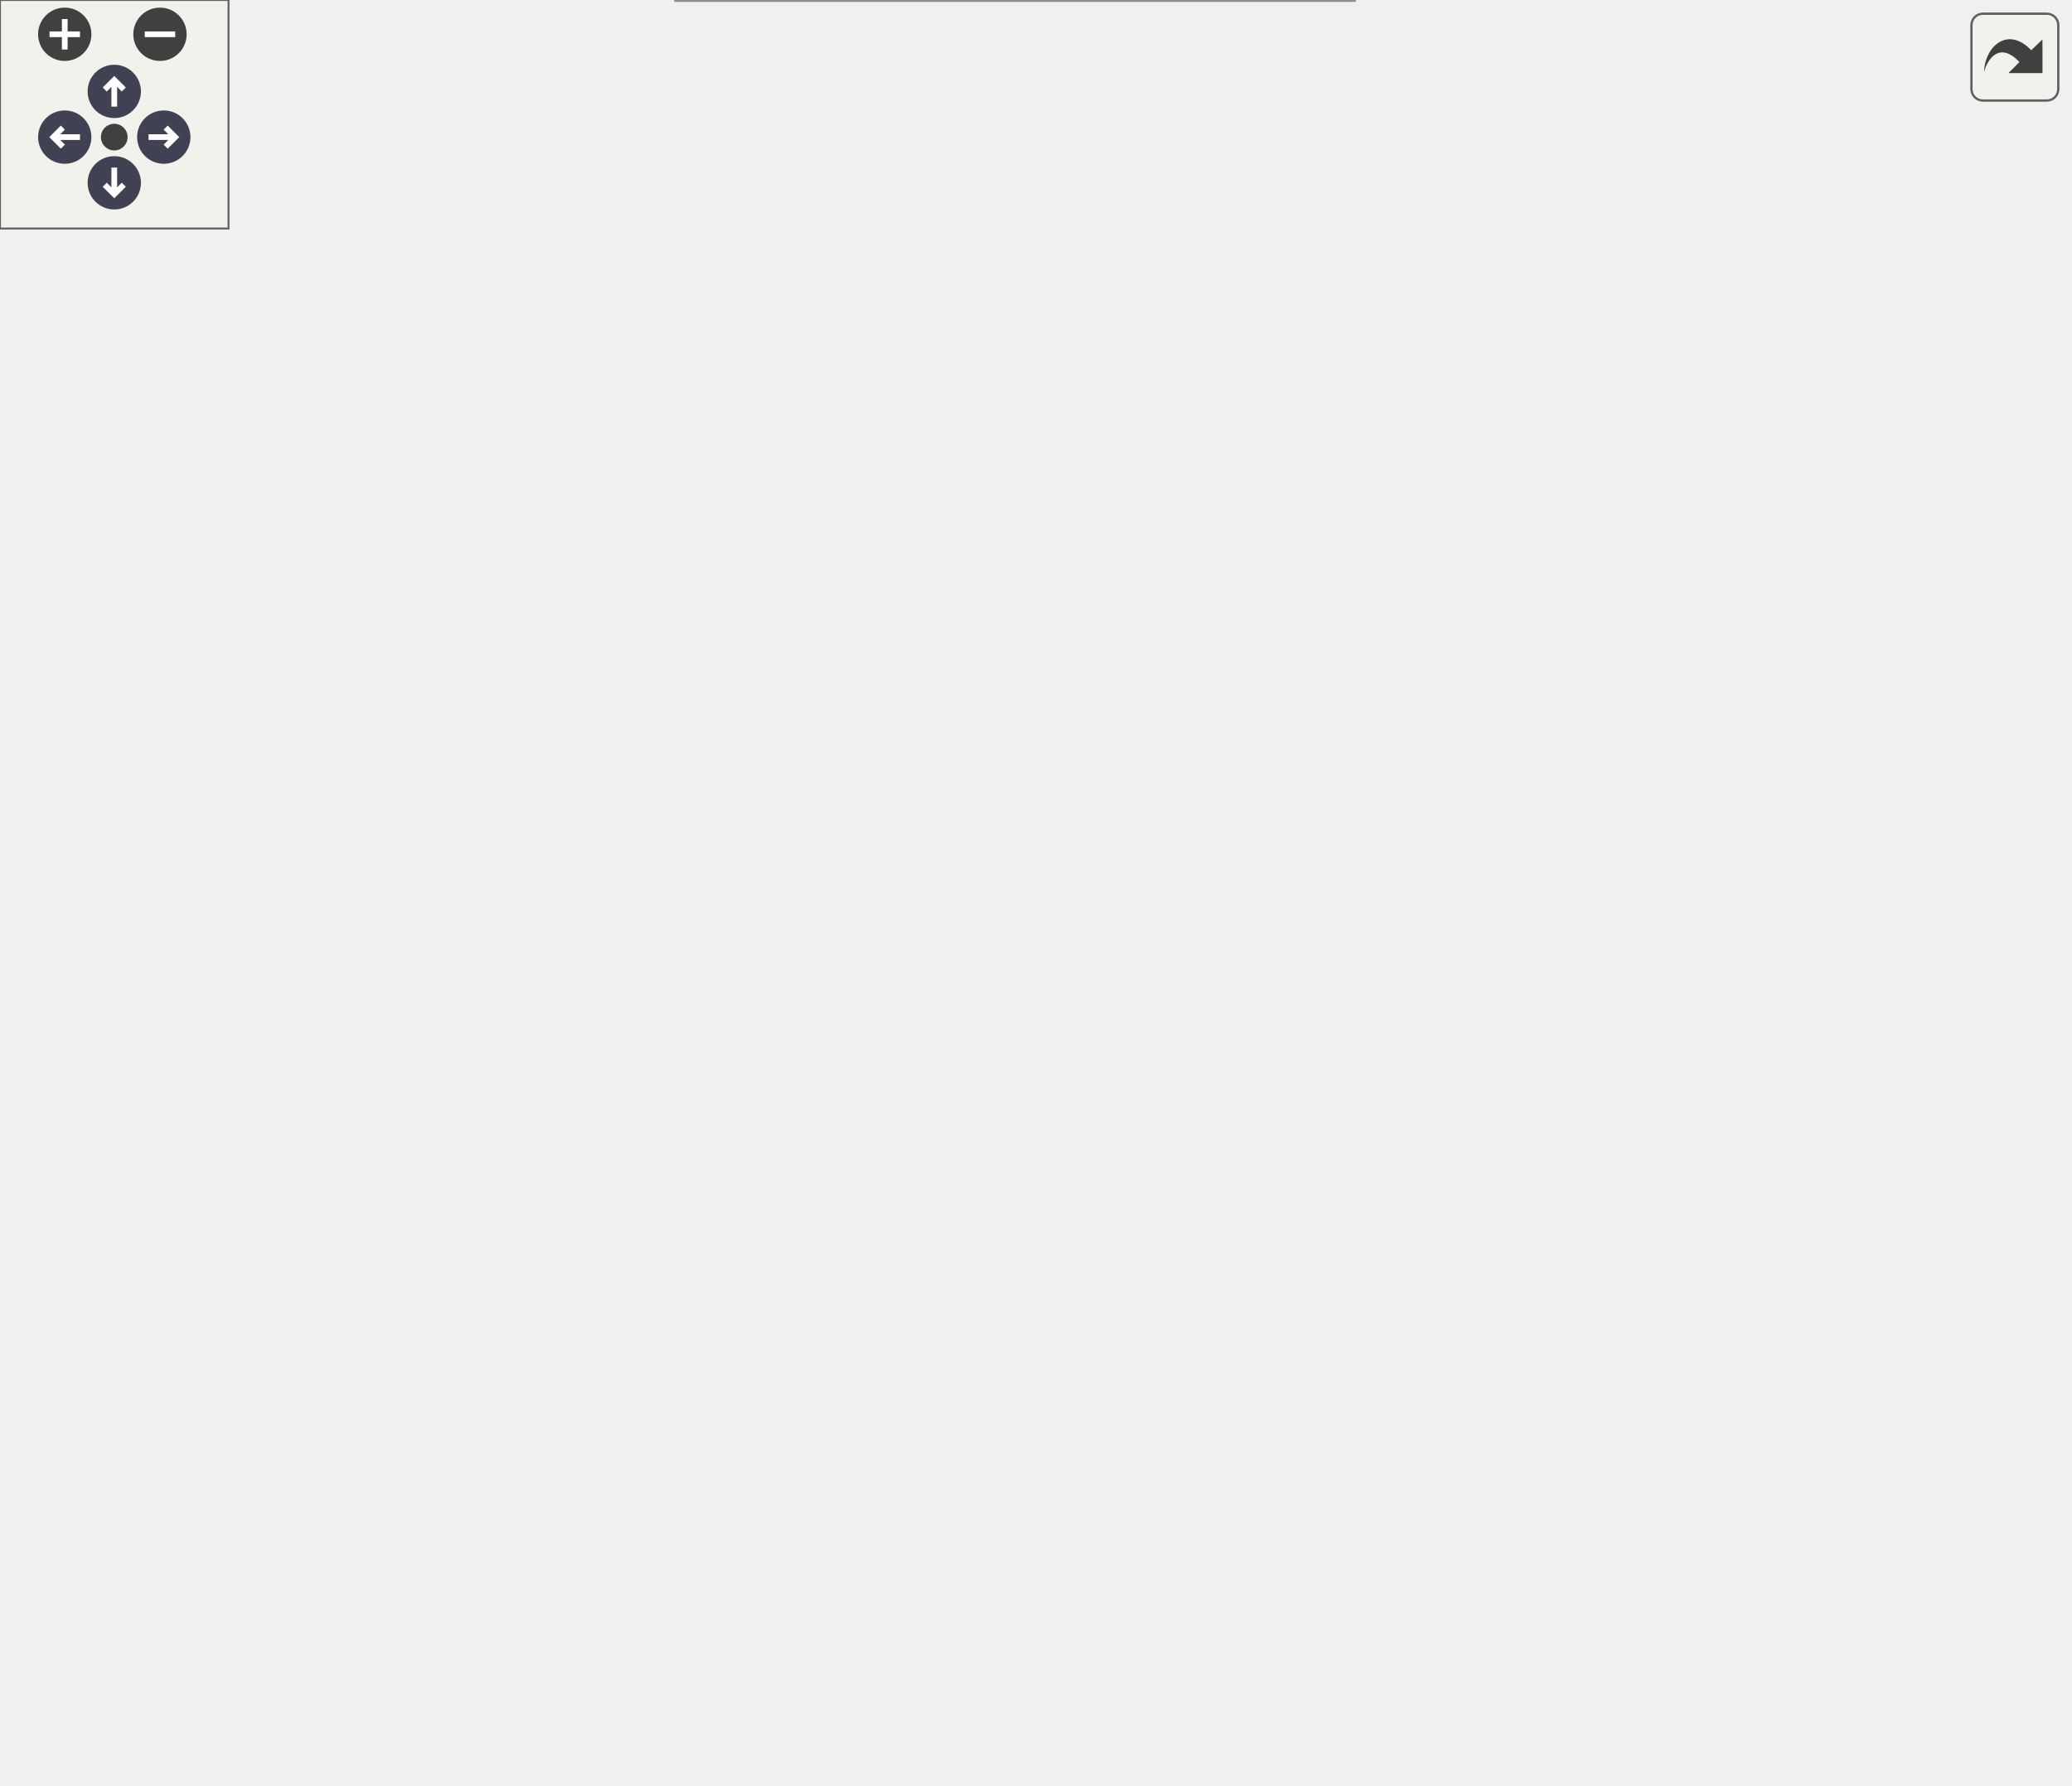
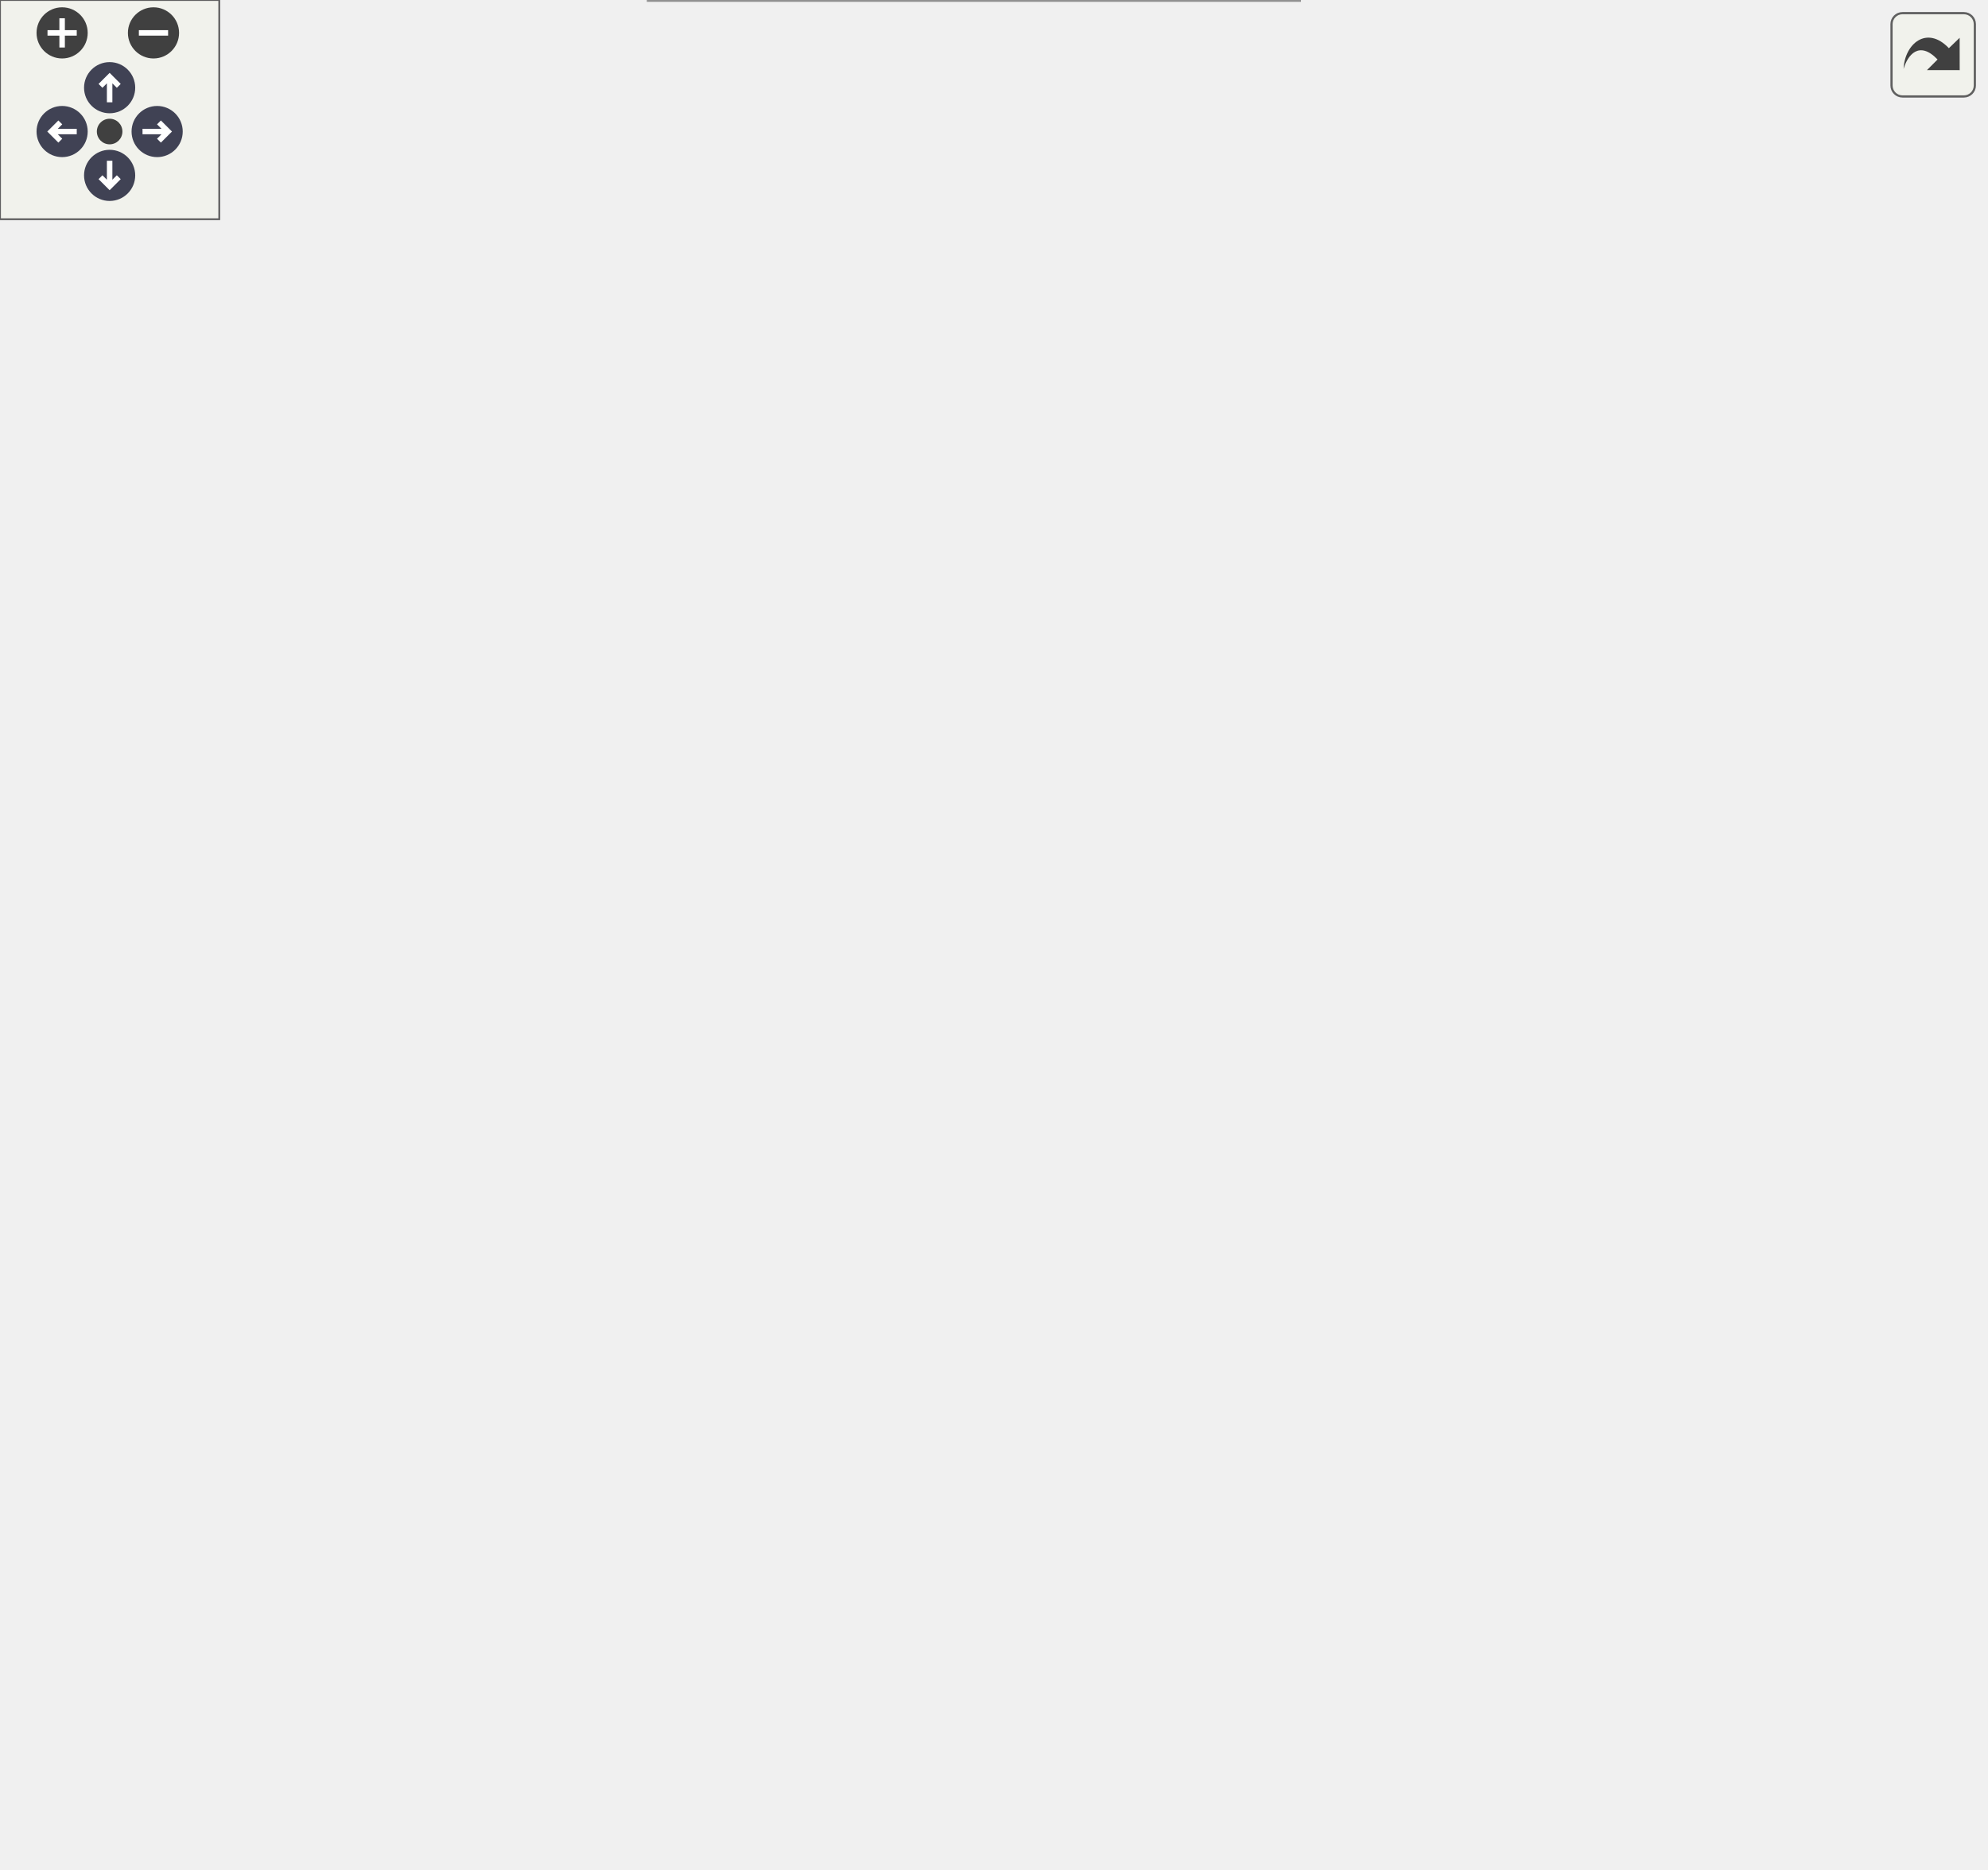
<svg xmlns="http://www.w3.org/2000/svg" xmlns:xlink="http://www.w3.org/1999/xlink" id="main" version="1.1" xml:space="preserve">
  <style type="text/css">
.node, .edge {opacity: 0.7;}
.node.selected, .edge.selected {opacity: 1;}
.edge:hover path { stroke: red; }
.edge:hover polygon { stroke: red; fill: red; }
</style>
  <defs>
    <circle id="rim" cx="0" cy="0" r="7" />
    <circle id="rim2" cx="0" cy="0" r="3.5" />
    <g id="zoomPlus">
      <use xlink:href="#rim" fill="#404040">
        <set attributeName="fill" to="#808080" begin="zoomplus.mouseover" end="zoomplus.mouseout" />
      </use>
      <path d="M-4,0h8M0,-4v8" fill="none" stroke="white" stroke-width="1.5" pointer-events="none" />
    </g>
    <g id="zoomMin">
      <use xlink:href="#rim" fill="#404040">
        <set attributeName="fill" to="#808080" begin="zoomminus.mouseover" end="zoomminus.mouseout" />
      </use>
      <path d="M-4,0h8" fill="none" stroke="white" stroke-width="1.5" pointer-events="none" />
    </g>
    <g id="arrowUp" transform="translate(30 24)">
      <use xlink:href="#rim" />
      <path pointer-events="none" fill="none" stroke="white" stroke-width="1.5" d="M0,-3.0v7 M-2.5,-0.5L0,-3.0L2.5,-0.5" />
    </g>
    <g id="arrowRight" transform="rotate(90) translate(36 -43)">
      <use xlink:href="#rim" />
      <path pointer-events="none" fill="none" stroke="white" stroke-width="1.5" d="M0,-3.0v7 M-2.5,-0.5L0,-3.0L2.5,-0.5" />
    </g>
    <g id="arrowDown" transform="rotate(180) translate(-30 -48)">
      <use xlink:href="#rim" />
      <path pointer-events="none" fill="none" stroke="white" stroke-width="1.5" d="M0,-3.0v7 M-2.5,-0.5L0,-3.0L2.5,-0.5" />
    </g>
    <g id="arrowLeft" transform="rotate(270) translate(-36 17)">
      <use xlink:href="#rim" />
      <path pointer-events="none" fill="none" stroke="white" stroke-width="1.5" d="M0,-3.0v7 M-2.5,-0.5L0,-3.0L2.5,-0.5" />
    </g>
    <g id="resetDef">
      <use xlink:href="#rim2" fill="#404040">
        <set attributeName="fill" to="#808080" begin="reset.mouseover" end="reset.mouseout" />
      </use>
    </g>
  </defs>
  <svg id="graph" class="graph">
    <g id="viewport">
      <g id="Node000001" class="node">
        <g id="a_Node000001">
          <a xlink:title="Writes data values to a mesh using a just-in-time mapping (experimental).">
-             <polygon fill="#999999" stroke="#666666" points="137,-234.5 0,-234.5 0,-204.5 137,-204.5 137,-234.5" />
-             <text text-anchor="start" x="8" y="-222.5" font-family="Helvetica,sans-Serif" font-size="10.00">precice::impl::Participant</text>
-             <text text-anchor="middle" x="68.5" y="-211.5" font-family="Helvetica,sans-Serif" font-size="10.00">Impl::writeAndMapData</text>
+             <polygon fill="#999999" stroke="#666666" points="137,-251.5 0,-251.5 0,-221.5 137,-221.5 137,-251.5" />
+             <text text-anchor="start" x="8" y="-239.5" font-family="Helvetica,sans-Serif" font-size="10.00">precice::impl::Participant</text>
+             <text text-anchor="middle" x="68.5" y="-228.5" font-family="Helvetica,sans-Serif" font-size="10.00">Impl::writeAndMapData</text>
          </a>
        </g>
      </g>
      <g id="Node000002" class="node">
        <g id="a_Node000002">
          <a xlink:href="classprecice_1_1span.html#ab25ca07a93bfa334622507c2c22b1034" target="_top" xlink:title=" ">
-             <polygon fill="white" stroke="#666666" points="323.5,-375 209.5,-375 209.5,-356 323.5,-356 323.5,-375" />
-             <text text-anchor="middle" x="266.5" y="-363" font-family="Helvetica,sans-Serif" font-size="10.00">precice::span::begin</text>
+             <polygon fill="white" stroke="#666666" points="323.5,-451 209.5,-451 209.5,-432 323.5,-432 323.5,-451" />
+             <text text-anchor="middle" x="266.5" y="-439" font-family="Helvetica,sans-Serif" font-size="10.00">precice::span::begin</text>
          </a>
        </g>
      </g>
      <g id="edge1_Node000001_Node000002" class="edge">
        <g id="a_edge1_Node000001_Node000002">
          <a xlink:title=" ">
-             <path fill="none" stroke="#63b8ff" d="M77.37,-234.89C92.16,-262.1 126.78,-318.49 173,-346.5 181.12,-351.42 190.29,-355.08 199.63,-357.81" />
-             <polygon fill="#63b8ff" stroke="#63b8ff" points="198.83,-361.22 209.39,-360.33 200.58,-354.44 198.83,-361.22" />
+             <path fill="none" stroke="#63b8ff" d="M73.7,-251.59C84.2,-286.5 115.05,-373.21 173,-417.5 180.91,-423.54 190.19,-428.07 199.77,-431.47" />
+             <polygon fill="#63b8ff" stroke="#63b8ff" points="198.82,-434.84 209.41,-434.5 200.92,-428.16 198.82,-434.84" />
          </a>
        </g>
      </g>
      <g id="Node000003" class="node">
        <g id="a_Node000003">
          <a xlink:href="classprecice_1_1span.html#a38fb4273ab189e44dfb475c17e063a9a" target="_top" xlink:title=" ">
-             <polygon fill="white" stroke="#666666" points="524,-372 415,-372 415,-353 524,-353 524,-372" />
-             <text text-anchor="middle" x="469.5" y="-360" font-family="Helvetica,sans-Serif" font-size="10.00">precice::span::data</text>
+             <polygon fill="white" stroke="#666666" points="524,-391 415,-391 415,-372 524,-372 524,-391" />
+             <text text-anchor="middle" x="469.5" y="-379" font-family="Helvetica,sans-Serif" font-size="10.00">precice::span::data</text>
          </a>
        </g>
      </g>
      <g id="edge6_Node000001_Node000003" class="edge">
        <g id="a_edge6_Node000001_Node000003">
          <a xlink:title=" ">
-             <path fill="none" stroke="#63b8ff" d="M73.54,-234.52C83.64,-268.65 113.53,-351.6 173,-384.5 258.36,-431.72 379.38,-396.92 436.41,-375.7" />
-             <polygon fill="#63b8ff" stroke="#63b8ff" points="437.88,-378.88 445.97,-372.04 435.38,-372.34 437.88,-378.88" />
+             <path fill="none" stroke="#63b8ff" d="M74.73,-251.91C86.46,-283.7 118.22,-355.96 173,-384.5 254.51,-426.96 366.64,-408.53 426.62,-393.63" />
+             <polygon fill="#63b8ff" stroke="#63b8ff" points="427.68,-396.97 436.49,-391.1 425.94,-390.19 427.68,-396.97" />
          </a>
        </g>
      </g>
      <g id="Node000004" class="node">
        <g id="a_Node000004">
          <a xlink:href="structprecice_1_1impl_1_1MeshContext.html#a32471c35e1b1f541edd0d9cd9bdfd691" target="_top" xlink:title=" ">
-             <polygon fill="white" stroke="#666666" points="360,-337.5 173,-337.5 173,-307.5 360,-307.5 360,-337.5" />
-             <text text-anchor="start" x="181" y="-325.5" font-family="Helvetica,sans-Serif" font-size="10.00">precice::impl::MeshContext</text>
-             <text text-anchor="middle" x="266.5" y="-314.5" font-family="Helvetica,sans-Serif" font-size="10.00">::checkVerticesInsideAccessRegion</text>
+             <polygon fill="white" stroke="#666666" points="360,-375.5 173,-375.5 173,-345.5 360,-345.5 360,-375.5" />
+             <text text-anchor="start" x="181" y="-363.5" font-family="Helvetica,sans-Serif" font-size="10.00">precice::impl::MeshContext</text>
+             <text text-anchor="middle" x="266.5" y="-352.5" font-family="Helvetica,sans-Serif" font-size="10.00">::checkVerticesInsideAccessRegion</text>
          </a>
        </g>
      </g>
      <g id="edge3_Node000001_Node000004" class="edge">
        <g id="a_edge3_Node000001_Node000004">
          <a xlink:title=" ">
-             <path fill="none" stroke="#63b8ff" d="M87.07,-234.74C106.81,-251.2 140.38,-277.25 173,-293.5 180.88,-297.43 189.4,-300.96 197.97,-304.09" />
-             <polygon fill="#63b8ff" stroke="#63b8ff" points="197.05,-307.48 207.64,-307.47 199.35,-300.87 197.05,-307.48" />
+             <path fill="none" stroke="#63b8ff" d="M80.79,-251.52C98.15,-273.55 133.55,-314.38 173,-336.5 176.23,-338.31 179.6,-339.99 183.06,-341.54" />
+             <polygon fill="#63b8ff" stroke="#63b8ff" points="181.81,-344.81 192.39,-345.37 184.47,-338.34 181.81,-344.81" />
          </a>
        </g>
      </g>
      <g id="Node000005" class="node">
        <g id="a_Node000005">
          <a xlink:href="classprecice_1_1span.html#ae91f5ed50b6cbf0d15382b8e3c2a9a04" target="_top" xlink:title=" ">
-             <polygon fill="white" stroke="#666666" points="523,-332 416,-332 416,-313 523,-313 523,-332" />
-             <text text-anchor="middle" x="469.5" y="-320" font-family="Helvetica,sans-Serif" font-size="10.00">precice::span::size</text>
-           </a>
-         </g>
-       </g>
-       <g id="edge14_Node000001_Node000005" class="edge">
-         <g id="a_edge14_Node000001_Node000005">
-           <a xlink:title=" ">
-             <path fill="none" stroke="#63b8ff" d="M103,-234.52C123.01,-243.04 149.1,-253.4 173,-260.5 254.3,-284.66 277.04,-280.9 360,-298.5 378.3,-302.38 398.3,-306.77 416.09,-310.72" />
-             <polygon fill="#63b8ff" stroke="#63b8ff" points="415.76,-314.23 426.28,-312.99 417.28,-307.4 415.76,-314.23" />
+             <polygon fill="white" stroke="#666666" points="523,-321 416,-321 416,-302 523,-302 523,-321" />
+             <text text-anchor="middle" x="469.5" y="-309" font-family="Helvetica,sans-Serif" font-size="10.00">precice::span::size</text>
+           </a>
+         </g>
+       </g>
+       <g id="edge15_Node000001_Node000005" class="edge">
+         <g id="a_edge15_Node000001_Node000005">
+           <a xlink:title=" ">
+             <path fill="none" stroke="#63b8ff" d="M131.77,-251.54C145.33,-254.65 159.62,-257.8 173,-260.5 252.96,-276.66 345.73,-292.14 405.69,-301.72" />
+             <polygon fill="#63b8ff" stroke="#63b8ff" points="405.33,-305.21 415.75,-303.33 406.43,-298.3 405.33,-305.21" />
          </a>
        </g>
      </g>
      <g id="Node000006" class="node">
        <g id="a_Node000006">
          <a xlink:href="classprecice_1_1span.html#a864923e4c92c2dd5176f2956531c977c" target="_top" xlink:title=" ">
-             <polygon fill="white" stroke="#666666" points="326,-251 207,-251 207,-232 326,-232 326,-251" />
-             <text text-anchor="middle" x="266.5" y="-239" font-family="Helvetica,sans-Serif" font-size="10.00">precice::span::empty</text>
+             <polygon fill="white" stroke="#666666" points="326,-327 207,-327 207,-308 326,-308 326,-327" />
+             <text text-anchor="middle" x="266.5" y="-315" font-family="Helvetica,sans-Serif" font-size="10.00">precice::span::empty</text>
          </a>
        </g>
      </g>
      <g id="edge7_Node000001_Node000006" class="edge">
        <g id="a_edge7_Node000001_Node000006">
          <a xlink:title=" ">
-             <path fill="none" stroke="#63b8ff" d="M137.23,-227.1C156.54,-229.27 177.6,-231.63 196.96,-233.81" />
-             <polygon fill="#63b8ff" stroke="#63b8ff" points="196.59,-237.29 206.92,-234.92 197.37,-230.33 196.59,-237.29" />
+             <path fill="none" stroke="#63b8ff" d="M92.93,-251.62C113.38,-264.28 144.22,-282.05 173,-293.5 184.68,-298.15 197.54,-302.14 209.87,-305.47" />
+             <polygon fill="#63b8ff" stroke="#63b8ff" points="209.05,-308.87 219.61,-307.99 210.81,-302.1 209.05,-308.87" />
          </a>
        </g>
      </g>
      <g id="Node000007" class="node">
        <g id="a_Node000007">
          <a xlink:href="classprecice_1_1impl_1_1DataContext.html#a947bcec25838edbba8d675527d1bb568" target="_top" xlink:title="Get the dimensions of _providedData.">
-             <polygon fill="white" stroke="#666666" points="543,-150.5 396,-150.5 396,-120.5 543,-120.5 543,-150.5" />
-             <text text-anchor="start" x="404" y="-138.5" font-family="Helvetica,sans-Serif" font-size="10.00">precice::impl::DataContext</text>
-             <text text-anchor="middle" x="469.5" y="-127.5" font-family="Helvetica,sans-Serif" font-size="10.00">::getDataDimensions</text>
+             <polygon fill="white" stroke="#666666" points="543,-228.5 396,-228.5 396,-198.5 543,-198.5 543,-228.5" />
+             <text text-anchor="start" x="404" y="-216.5" font-family="Helvetica,sans-Serif" font-size="10.00">precice::impl::DataContext</text>
+             <text text-anchor="middle" x="469.5" y="-205.5" font-family="Helvetica,sans-Serif" font-size="10.00">::getDataDimensions</text>
          </a>
        </g>
      </g>
      <g id="edge9_Node000001_Node000007" class="edge">
        <g id="a_edge9_Node000001_Node000007">
          <a xlink:title=" ">
-             <path fill="none" stroke="#63b8ff" d="M98.15,-204.46C118.5,-194.42 146.76,-181.78 173,-174.5 243.23,-155.01 325.64,-145.16 385.56,-140.24" />
-             <polygon fill="#63b8ff" stroke="#63b8ff" points="386.03,-143.72 395.72,-139.44 385.48,-136.74 386.03,-143.72" />
+             <path fill="none" stroke="#63b8ff" d="M123.88,-221.44C139.6,-217.76 156.87,-214.35 173,-212.5 244.55,-204.31 326.49,-205.41 385.9,-208.06" />
+             <polygon fill="#63b8ff" stroke="#63b8ff" points="385.83,-211.56 395.98,-208.54 386.16,-204.57 385.83,-211.56" />
          </a>
        </g>
      </g>
      <g id="Node000008" class="node">
        <g id="a_Node000008">
          <a xlink:href="classprecice_1_1impl_1_1DataContext.html#ab6daa625b7405f14df10ac1f93dc49f6" target="_top" xlink:title="Get the spatial dimensions of _providedData.">
-             <polygon fill="white" stroke="#666666" points="543,-102.5 396,-102.5 396,-72.5 543,-72.5 543,-102.5" />
-             <text text-anchor="start" x="404" y="-90.5" font-family="Helvetica,sans-Serif" font-size="10.00">precice::impl::DataContext</text>
-             <text text-anchor="middle" x="469.5" y="-79.5" font-family="Helvetica,sans-Serif" font-size="10.00">::getSpatialDimensions</text>
+             <polygon fill="white" stroke="#666666" points="543,-180.5 396,-180.5 396,-150.5 543,-150.5 543,-180.5" />
+             <text text-anchor="start" x="404" y="-168.5" font-family="Helvetica,sans-Serif" font-size="10.00">precice::impl::DataContext</text>
+             <text text-anchor="middle" x="469.5" y="-157.5" font-family="Helvetica,sans-Serif" font-size="10.00">::getSpatialDimensions</text>
          </a>
        </g>
      </g>
      <g id="edge10_Node000001_Node000008" class="edge">
        <g id="a_edge10_Node000001_Node000008">
          <a xlink:title=" ">
-             <path fill="none" stroke="#63b8ff" d="M84.03,-204.2C102.74,-185.51 137.12,-154.41 173,-138.5 210.16,-122.02 311.93,-106.67 385.67,-97.2" />
-             <polygon fill="#63b8ff" stroke="#63b8ff" points="386.4,-100.64 395.88,-95.9 385.52,-93.69 386.4,-100.64" />
+             <path fill="none" stroke="#63b8ff" d="M107.79,-221.46C127.08,-214.42 150.99,-206.51 173,-201.5 243.86,-185.38 326.03,-176.11 385.71,-171.02" />
+             <polygon fill="#63b8ff" stroke="#63b8ff" points="386.16,-174.5 395.83,-170.18 385.58,-167.52 386.16,-174.5" />
          </a>
        </g>
      </g>
      <g id="Node000009" class="node">
        <g id="a_Node000009">
+           <a xlink:href="classprecice_1_1impl_1_1DataContext.html#a302ba32bc5da853e6c08c1219c299a8f" target="_top" xlink:title=" ">
+             <polygon fill="white" stroke="#666666" points="543,-132.5 396,-132.5 396,-102.5 543,-102.5 543,-132.5" />
+             <text text-anchor="start" x="404" y="-120.5" font-family="Helvetica,sans-Serif" font-size="10.00">precice::impl::DataContext</text>
+             <text text-anchor="middle" x="469.5" y="-109.5" font-family="Helvetica,sans-Serif" font-size="10.00">::hasJustInTimeMapping</text>
+           </a>
+         </g>
+       </g>
+       <g id="edge11_Node000001_Node000009" class="edge">
+         <g id="a_edge11_Node000001_Node000009">
+           <a xlink:title=" ">
+             <path fill="none" stroke="#63b8ff" d="M87.7,-221.45C107.45,-205.93 140.53,-182.26 173,-169.5 241.75,-142.49 325,-129.45 385.59,-123.19" />
+             <polygon fill="#63b8ff" stroke="#63b8ff" points="386.27,-126.64 395.87,-122.17 385.58,-119.67 386.27,-126.64" />
+           </a>
+         </g>
+       </g>
+       <g id="Node000010" class="node">
+         <g id="a_Node000010">
          <a xlink:href="classprecice_1_1impl_1_1ParticipantImpl.html#a7fccfe140801238825be5485eedef1f0" target="_top" xlink:title="Checks if the coupled simulation is still ongoing.">
            <polygon fill="white" stroke="#666666" points="335,-89.5 198,-89.5 198,-59.5 335,-59.5 335,-89.5" />
            <text text-anchor="start" x="206" y="-77.5" font-family="Helvetica,sans-Serif" font-size="10.00">precice::impl::Participant</text>
            <text text-anchor="middle" x="266.5" y="-66.5" font-family="Helvetica,sans-Serif" font-size="10.00">Impl::isCouplingOngoing</text>
          </a>
        </g>
      </g>
-       <g id="edge11_Node000001_Node000009" class="edge">
-         <g id="a_edge11_Node000001_Node000009">
-           <a xlink:title=" ">
-             <path fill="none" stroke="#63b8ff" d="M79.02,-204.33C95.29,-179.62 130.82,-130.72 173,-103.5 178.8,-99.76 185.11,-96.47 191.62,-93.59" />
-             <polygon fill="#63b8ff" stroke="#63b8ff" points="193.33,-96.67 201.27,-89.66 190.69,-90.19 193.33,-96.67" />
-           </a>
-         </g>
-       </g>
-       <g id="Node000010" class="node">
-         <g id="a_Node000010">
+       <g id="edge12_Node000001_Node000010" class="edge">
+         <g id="a_edge12_Node000001_Node000010">
+           <a xlink:title=" ">
+             <path fill="none" stroke="#63b8ff" d="M77.25,-221.29C92.07,-193.71 127.09,-135.36 173,-103.5 178.48,-99.7 184.48,-96.38 190.71,-93.48" />
+             <polygon fill="#63b8ff" stroke="#63b8ff" points="192.14,-96.67 199.97,-89.53 189.4,-90.24 192.14,-96.67" />
+           </a>
+         </g>
+       </g>
+       <g id="Node000011" class="node">
+         <g id="a_Node000011">
          <a xlink:href="classprecice_1_1impl_1_1ParticipantImpl.html#aec5e745bdbf614d8fc438f0f22f23526" target="_top" xlink:title=" ">
            <polygon fill="white" stroke="#666666" points="355.5,-41 177.5,-41 177.5,0 355.5,0 355.5,-41" />
            <text text-anchor="start" x="185.5" y="-29" font-family="Helvetica,sans-Serif" font-size="10.00">precice::impl::Participant</text>
            <text text-anchor="start" x="185.5" y="-18" font-family="Helvetica,sans-Serif" font-size="10.00">Impl::requiresUserDefinedAccess</text>
            <text text-anchor="middle" x="266.5" y="-7" font-family="Helvetica,sans-Serif" font-size="10.00">Region</text>
          </a>
        </g>
      </g>
-       <g id="edge12_Node000001_Node000010" class="edge">
-         <g id="a_edge12_Node000001_Node000010">
-           <a xlink:title=" ">
-             <path fill="none" stroke="#63b8ff" d="M74.61,-204.4C86.51,-171.49 119.23,-92.88 173,-50.5 174.83,-49.06 176.73,-47.68 178.7,-46.37" />
-             <polygon fill="#63b8ff" stroke="#63b8ff" points="180.84,-49.17 187.63,-41.04 177.25,-43.16 180.84,-49.17" />
+       <g id="edge13_Node000001_Node000011" class="edge">
+         <g id="a_edge13_Node000001_Node000011">
+           <a xlink:title=" ">
+             <path fill="none" stroke="#63b8ff" d="M73.68,-221.49C84.24,-186.31 115.35,-97.92 173,-50.5 174.75,-49.06 176.57,-47.69 178.44,-46.39" />
+             <polygon fill="#63b8ff" stroke="#63b8ff" points="180.36,-49.32 187.01,-41.08 176.67,-43.37 180.36,-49.32" />
+           </a>
+         </g>
+       </g>
+       <g id="Node000013" class="node">
+         <g id="a_Node000013">
+           <a xlink:href="classprecice_1_1impl_1_1WriteDataContext.html#a79ac350110ec03742c1f0723fa3972c9" target="_top" xlink:title="Forwards the just-in-time mapping API call for writing data to the data context.">
+             <polygon fill="white" stroke="#666666" points="345.5,-251.5 187.5,-251.5 187.5,-221.5 345.5,-221.5 345.5,-251.5" />
+             <text text-anchor="start" x="195.5" y="-239.5" font-family="Helvetica,sans-Serif" font-size="10.00">precice::impl::WriteData</text>
+             <text text-anchor="middle" x="266.5" y="-228.5" font-family="Helvetica,sans-Serif" font-size="10.00">Context::writeAndMapValues</text>
+           </a>
+         </g>
+       </g>
+       <g id="edge16_Node000001_Node000013" class="edge">
+         <g id="a_edge16_Node000001_Node000013">
+           <a xlink:title=" ">
+             <path fill="none" stroke="#63b8ff" d="M137.23,-236.5C150.1,-236.5 163.75,-236.5 177.15,-236.5" />
+             <polygon fill="#63b8ff" stroke="#63b8ff" points="177.33,-240 187.33,-236.5 177.33,-233 177.33,-240" />
+           </a>
+         </g>
+       </g>
+       <g id="edge2_Node000002_Node000003" class="edge">
+         <g id="a_edge2_Node000002_Node000003">
+           <a xlink:title=" ">
+             <path fill="none" stroke="#63b8ff" d="M306.82,-431.91C323.31,-427.73 342.66,-422.62 360,-417.5 384.15,-410.37 411.02,-401.46 431.98,-394.29" />
+             <polygon fill="#63b8ff" stroke="#63b8ff" points="433.14,-397.59 441.46,-391.03 430.86,-390.97 433.14,-397.59" />
+           </a>
+         </g>
+       </g>
+       <g id="edge4_Node000004_Node000003" class="edge">
+         <g id="a_edge4_Node000004_Node000003">
+           <a xlink:title=" ">
+             <path fill="none" stroke="#63b8ff" d="M360.06,-370.17C375.15,-371.75 390.48,-373.35 404.67,-374.83" />
+             <polygon fill="#63b8ff" stroke="#63b8ff" points="404.48,-378.33 414.79,-375.89 405.21,-371.37 404.48,-378.33" />
+           </a>
+         </g>
+       </g>
+       <g id="edge5_Node000004_Node000005" class="edge">
+         <g id="a_edge5_Node000004_Node000005">
+           <a xlink:title=" ">
+             <path fill="none" stroke="#63b8ff" d="M329.17,-345.47C358.13,-338.41 392.17,-330.11 419.36,-323.48" />
+             <polygon fill="#63b8ff" stroke="#63b8ff" points="420.53,-326.8 429.42,-321.03 418.87,-320 420.53,-326.8" />
+           </a>
+         </g>
+       </g>
+       <g id="edge8_Node000006_Node000005" class="edge">
+         <g id="a_edge8_Node000006_Node000005">
+           <a xlink:title=" ">
+             <path fill="none" stroke="#63b8ff" d="M326.18,-315.75C351.13,-315 380.27,-314.13 405.66,-313.38" />
+             <polygon fill="#63b8ff" stroke="#63b8ff" points="406.03,-316.87 415.92,-313.07 405.82,-309.87 406.03,-316.87" />
          </a>
        </g>
      </g>
      <g id="Node000012" class="node">
        <g id="a_Node000012">
-           <a xlink:href="classprecice_1_1impl_1_1WriteDataContext.html#a79ac350110ec03742c1f0723fa3972c9" target="_top" xlink:title="Forwards the just-in-time mapping API call for writing data to the data context.">
-             <polygon fill="white" stroke="#666666" points="345.5,-213.5 187.5,-213.5 187.5,-183.5 345.5,-183.5 345.5,-213.5" />
-             <text text-anchor="start" x="195.5" y="-201.5" font-family="Helvetica,sans-Serif" font-size="10.00">precice::impl::WriteData</text>
-             <text text-anchor="middle" x="266.5" y="-190.5" font-family="Helvetica,sans-Serif" font-size="10.00">Context::writeAndMapValues</text>
-           </a>
-         </g>
-       </g>
-       <g id="edge15_Node000001_Node000012" class="edge">
-         <g id="a_edge15_Node000001_Node000012">
-           <a xlink:title=" ">
-             <path fill="none" stroke="#63b8ff" d="M137.23,-212.24C150.1,-210.86 163.75,-209.4 177.15,-207.97" />
-             <polygon fill="#63b8ff" stroke="#63b8ff" points="177.76,-211.42 187.33,-206.87 177.02,-204.46 177.76,-211.42" />
-           </a>
-         </g>
-       </g>
-       <g id="edge2_Node000002_Node000003" class="edge">
-         <g id="a_edge2_Node000002_Node000003">
-           <a xlink:title=" ">
-             <path fill="none" stroke="#63b8ff" d="M323.76,-364.66C348.88,-364.29 378.6,-363.84 404.56,-363.45" />
-             <polygon fill="#63b8ff" stroke="#63b8ff" points="404.73,-366.95 414.68,-363.3 404.63,-359.95 404.73,-366.95" />
-           </a>
-         </g>
-       </g>
-       <g id="edge4_Node000004_Node000003" class="edge">
-         <g id="a_edge4_Node000004_Node000003">
-           <a xlink:title=" ">
-             <path fill="none" stroke="#63b8ff" d="M342.92,-337.51C365.32,-341.97 389.49,-346.78 410.6,-350.98" />
-             <polygon fill="#63b8ff" stroke="#63b8ff" points="410.2,-354.47 420.69,-352.99 411.56,-347.6 410.2,-354.47" />
-           </a>
-         </g>
-       </g>
-       <g id="edge5_Node000004_Node000005" class="edge">
-         <g id="a_edge5_Node000004_Node000005">
-           <a xlink:title=" ">
-             <path fill="none" stroke="#63b8ff" d="M360.06,-322.5C375.48,-322.5 391.15,-322.5 405.61,-322.5" />
-             <polygon fill="#63b8ff" stroke="#63b8ff" points="405.9,-326 415.9,-322.5 405.9,-319 405.9,-326" />
-           </a>
-         </g>
-       </g>
-       <g id="edge8_Node000006_Node000005" class="edge">
-         <g id="a_edge8_Node000006_Node000005">
-           <a xlink:title=" ">
-             <path fill="none" stroke="#63b8ff" d="M324.76,-251.04C336.91,-254.5 349.28,-259.18 360,-265.5 380.04,-277.32 375.98,-291.65 396,-303.5 399.65,-305.66 403.55,-307.58 407.58,-309.29" />
-             <polygon fill="#63b8ff" stroke="#63b8ff" points="406.54,-312.64 417.13,-312.88 409.01,-306.08 406.54,-312.64" />
-           </a>
-         </g>
-       </g>
-       <g id="Node000011" class="node">
-         <g id="a_Node000011">
          <a xlink:href="classprecice_1_1utils_1_1IntraComm.html#a946589c66048ff3058ffa078d54b6073" target="_top" xlink:title="True if this process is running in parallel.">
            <polygon fill="white" stroke="#666666" points="539.5,-35.5 399.5,-35.5 399.5,-5.5 539.5,-5.5 539.5,-35.5" />
            <text text-anchor="start" x="407.5" y="-23.5" font-family="Helvetica,sans-Serif" font-size="10.00">precice::utils::IntraComm</text>
            <text text-anchor="middle" x="469.5" y="-12.5" font-family="Helvetica,sans-Serif" font-size="10.00">::isParallel</text>
          </a>
        </g>
      </g>
-       <g id="edge13_Node000010_Node000011" class="edge">
-         <g id="a_edge13_Node000010_Node000011">
+       <g id="edge14_Node000011_Node000012" class="edge">
+         <g id="a_edge14_Node000011_Node000012">
          <a xlink:title=" ">
            <path fill="none" stroke="#63b8ff" d="M355.66,-20.5C366.89,-20.5 378.32,-20.5 389.39,-20.5" />
            <polygon fill="#63b8ff" stroke="#63b8ff" points="389.44,-24 399.44,-20.5 389.44,-17 389.44,-24" />
          </a>
        </g>
      </g>
-       <g id="edge16_Node000012_Node000003" class="edge">
-         <g id="a_edge16_Node000012_Node000003">
-           <a xlink:title=" ">
-             <path fill="none" stroke="#63b8ff" d="M345.93,-213.17C351.05,-216.04 355.82,-219.45 360,-223.5 399.39,-261.64 356.95,-303 396,-341.5 398.91,-344.37 402.18,-346.85 405.69,-348.99" />
-             <polygon fill="#63b8ff" stroke="#63b8ff" points="404.33,-352.23 414.82,-353.67 407.52,-346 404.33,-352.23" />
-           </a>
-         </g>
-       </g>
-       <g id="edge22_Node000012_Node000005" class="edge">
-         <g id="a_edge22_Node000012_Node000005">
-           <a xlink:title=" ">
-             <path fill="none" stroke="#63b8ff" d="M344.93,-213.55C350.34,-216.33 355.44,-219.61 360,-223.5 389.67,-248.79 366.23,-278.32 396,-303.5 399.24,-306.24 402.83,-308.59 406.64,-310.61" />
-             <polygon fill="#63b8ff" stroke="#63b8ff" points="405.26,-313.83 415.82,-314.73 408.13,-307.44 405.26,-313.83" />
-           </a>
-         </g>
-       </g>
-       <g id="edge17_Node000012_Node000007" class="edge">
-         <g id="a_edge17_Node000012_Node000007">
-           <a xlink:title=" ">
-             <path fill="none" stroke="#63b8ff" d="M315.39,-183.49C344.1,-174.49 380.78,-162.99 411.05,-153.51" />
-             <polygon fill="#63b8ff" stroke="#63b8ff" points="412.13,-156.83 420.63,-150.5 410.04,-150.16 412.13,-156.83" />
-           </a>
-         </g>
-       </g>
-       <g id="edge21_Node000012_Node000008" class="edge">
-         <g id="a_edge21_Node000012_Node000008">
-           <a xlink:title=" ">
-             <path fill="none" stroke="#63b8ff" d="M286.08,-183.49C310.2,-164.58 354.18,-132.08 396,-111.5 399.75,-109.66 403.67,-107.9 407.67,-106.24" />
-             <polygon fill="#63b8ff" stroke="#63b8ff" points="409.05,-109.46 417.09,-102.55 406.5,-102.94 409.05,-109.46" />
-           </a>
-         </g>
-       </g>
-       <g id="Node000013" class="node">
-         <g id="a_Node000013">
-           <a xlink:href="classprecice_1_1impl_1_1DataContext.html#a83f060a7c5fc9427870f99ba210c822e" target="_top" xlink:title="Get the Name of _providedData.">
-             <polygon fill="white" stroke="#666666" points="543,-294.5 396,-294.5 396,-264.5 543,-264.5 543,-294.5" />
-             <text text-anchor="start" x="404" y="-282.5" font-family="Helvetica,sans-Serif" font-size="10.00">precice::impl::DataContext</text>
-             <text text-anchor="middle" x="469.5" y="-271.5" font-family="Helvetica,sans-Serif" font-size="10.00">::getDataName</text>
-           </a>
-         </g>
-       </g>
-       <g id="edge18_Node000012_Node000013" class="edge">
-         <g id="a_edge18_Node000012_Node000013">
-           <a xlink:title=" ">
-             <path fill="none" stroke="#63b8ff" d="M337.06,-213.5C345.01,-216.32 352.83,-219.63 360,-223.5 378.83,-233.67 377.46,-244.8 396,-255.5 399.02,-257.24 402.18,-258.88 405.43,-260.42" />
-             <polygon fill="#63b8ff" stroke="#63b8ff" points="404.19,-263.69 414.75,-264.48 406.98,-257.27 404.19,-263.69" />
+       <g id="edge17_Node000013_Node000003" class="edge">
+         <g id="a_edge17_Node000013_Node000003">
+           <a xlink:title=" ">
+             <path fill="none" stroke="#63b8ff" d="M291.2,-251.58C310.2,-263.92 337.34,-282.11 360,-299.5 376.75,-312.35 379.35,-317.52 396,-330.5 412.18,-343.11 431.18,-356.42 445.66,-366.28" />
+             <polygon fill="#63b8ff" stroke="#63b8ff" points="443.79,-369.24 454.03,-371.93 447.71,-363.44 443.79,-369.24" />
+           </a>
+         </g>
+       </g>
+       <g id="edge22_Node000013_Node000005" class="edge">
+         <g id="a_edge22_Node000013_Node000005">
+           <a xlink:title=" ">
+             <path fill="none" stroke="#63b8ff" d="M321.98,-251.55C334.64,-255.61 347.94,-260.32 360,-265.5 376.82,-272.72 379.33,-277.94 396,-285.5 406.44,-290.24 418.02,-294.72 428.81,-298.58" />
+             <polygon fill="#63b8ff" stroke="#63b8ff" points="427.84,-301.95 438.44,-301.95 430.15,-295.34 427.84,-301.95" />
+           </a>
+         </g>
+       </g>
+       <g id="edge18_Node000013_Node000007" class="edge">
+         <g id="a_edge18_Node000013_Node000007">
+           <a xlink:title=" ">
+             <path fill="none" stroke="#63b8ff" d="M345.79,-227.54C358.88,-226.04 372.49,-224.49 385.69,-222.98" />
+             <polygon fill="#63b8ff" stroke="#63b8ff" points="386.15,-226.45 395.68,-221.83 385.35,-219.49 386.15,-226.45" />
+           </a>
+         </g>
+       </g>
+       <g id="edge20_Node000013_Node000008" class="edge">
+         <g id="a_edge20_Node000013_Node000008">
+           <a xlink:title=" ">
+             <path fill="none" stroke="#63b8ff" d="M307.61,-221.47C332.9,-212.08 366.28,-199.85 396,-189.5 401.45,-187.6 407.15,-185.65 412.85,-183.73" />
+             <polygon fill="#63b8ff" stroke="#63b8ff" points="414.04,-187.02 422.4,-180.52 411.81,-180.38 414.04,-187.02" />
+           </a>
+         </g>
+       </g>
+       <g id="edge21_Node000013_Node000009" class="edge">
+         <g id="a_edge21_Node000013_Node000009">
+           <a xlink:title=" ">
+             <path fill="none" stroke="#63b8ff" d="M284.2,-221.4C307.66,-200.86 352.4,-164.1 396,-141.5 399.48,-139.7 403.12,-137.99 406.83,-136.39" />
+             <polygon fill="#63b8ff" stroke="#63b8ff" points="408.24,-139.59 416.19,-132.59 405.61,-133.11 408.24,-139.59" />
          </a>
        </g>
      </g>
      <g id="Node000014" class="node">
        <g id="a_Node000014">
-           <a xlink:href="classprecice_1_1impl_1_1DataContext.html#afe73d1400324382a66b24c6b64f17adc" target="_top" xlink:title="Get the name of _mesh.">
-             <polygon fill="white" stroke="#666666" points="543,-246.5 396,-246.5 396,-216.5 543,-216.5 543,-246.5" />
-             <text text-anchor="start" x="404" y="-234.5" font-family="Helvetica,sans-Serif" font-size="10.00">precice::impl::DataContext</text>
-             <text text-anchor="middle" x="469.5" y="-223.5" font-family="Helvetica,sans-Serif" font-size="10.00">::getMeshName</text>
-           </a>
-         </g>
-       </g>
-       <g id="edge19_Node000012_Node000014" class="edge">
-         <g id="a_edge19_Node000012_Node000014">
-           <a xlink:title=" ">
-             <path fill="none" stroke="#63b8ff" d="M345.79,-211.35C358.88,-213.5 372.49,-215.74 385.69,-217.9" />
-             <polygon fill="#63b8ff" stroke="#63b8ff" points="385.25,-221.38 395.68,-219.55 386.38,-214.47 385.25,-221.38" />
-           </a>
-         </g>
-       </g>
-       <g id="Node000015" class="node">
-         <g id="a_Node000015">
          <a xlink:href="classprecice_1_1impl_1_1DataContext.html#a219498a5341d793fa4dbcf85582205ab" target="_top" xlink:title="Get the number of vertices of mesh.">
-             <polygon fill="white" stroke="#666666" points="543,-198.5 396,-198.5 396,-168.5 543,-168.5 543,-198.5" />
-             <text text-anchor="start" x="404" y="-186.5" font-family="Helvetica,sans-Serif" font-size="10.00">precice::impl::DataContext</text>
-             <text text-anchor="middle" x="469.5" y="-175.5" font-family="Helvetica,sans-Serif" font-size="10.00">::getMeshVertexCount</text>
-           </a>
-         </g>
-       </g>
-       <g id="edge20_Node000012_Node000015" class="edge">
-         <g id="a_edge20_Node000012_Node000015">
-           <a xlink:title=" ">
-             <path fill="none" stroke="#63b8ff" d="M345.79,-192.66C358.88,-191.68 372.49,-190.66 385.69,-189.68" />
-             <polygon fill="#63b8ff" stroke="#63b8ff" points="385.97,-193.17 395.68,-188.93 385.45,-186.19 385.97,-193.17" />
+             <polygon fill="white" stroke="#666666" points="543,-276.5 396,-276.5 396,-246.5 543,-246.5 543,-276.5" />
+             <text text-anchor="start" x="404" y="-264.5" font-family="Helvetica,sans-Serif" font-size="10.00">precice::impl::DataContext</text>
+             <text text-anchor="middle" x="469.5" y="-253.5" font-family="Helvetica,sans-Serif" font-size="10.00">::getMeshVertexCount</text>
+           </a>
+         </g>
+       </g>
+       <g id="edge19_Node000013_Node000014" class="edge">
+         <g id="a_edge19_Node000013_Node000014">
+           <a xlink:title=" ">
+             <path fill="none" stroke="#63b8ff" d="M345.79,-246.24C358.88,-247.87 372.49,-249.56 385.69,-251.2" />
+             <polygon fill="#63b8ff" stroke="#63b8ff" points="385.33,-254.68 395.68,-252.44 386.19,-247.74 385.33,-254.68" />
          </a>
        </g>
      </g>
    </g>
  </svg>
  <g id="navigator" transform="translate(0 0)" fill="#404254">
    <rect fill="#f2f5e9" fill-opacity="0.5" stroke="#606060" stroke-width=".5" x="0" y="0" width="60" height="60" />
    <use id="zoomplus" xlink:href="#zoomPlus" x="17" y="9" />
    <use id="zoomminus" xlink:href="#zoomMin" x="42" y="9" />
    <use id="reset" xlink:href="#resetDef" x="30" y="36" />
    <use id="arrowup" xlink:href="#arrowUp" x="0" y="0" />
    <use id="arrowright" xlink:href="#arrowRight" x="0" y="0" />
    <use id="arrowdown" xlink:href="#arrowDown" x="0" y="0" />
    <use id="arrowleft" xlink:href="#arrowLeft" x="0" y="0" />
  </g>
  <svg viewBox="0 0 15 15" width="100%" height="30px" preserveAspectRatio="xMaxYMin meet">
    <g id="arrow_out" transform="scale(0.3 0.3)">
      <a xlink:href="classprecice_1_1impl_1_1ParticipantImpl_af7942b13b1817f02ad5bf7df0e80d230_cgraph_org.svg" target="_base">
        <rect id="button" ry="5" rx="5" y="6" x="6" height="38" width="38" fill="#f2f5e9" fill-opacity="0.5" stroke="#606060" stroke-width="1.0" />
        <path id="arrow" d="M 11.5,31.437 C 11.94,20.098 22.043,11.323 32.159,21.979 L 37.069,17.246 C 37.069,17.246 37.088,32 37.088,32 L 22.16,31.978 C 22.16,31.978 26.998,27.14 26.998,27.14 C 18.529,18.264 13.292,25.23 11.5,31.437 z" style="fill:#404040;" />
      </a>
    </g>
  </svg>
  <style type="text/css">

[data-mouse-over-selected='false'] { opacity: 0.7; }
[data-mouse-over-selected='true']  { opacity: 1.0; }

</style>
</svg>
